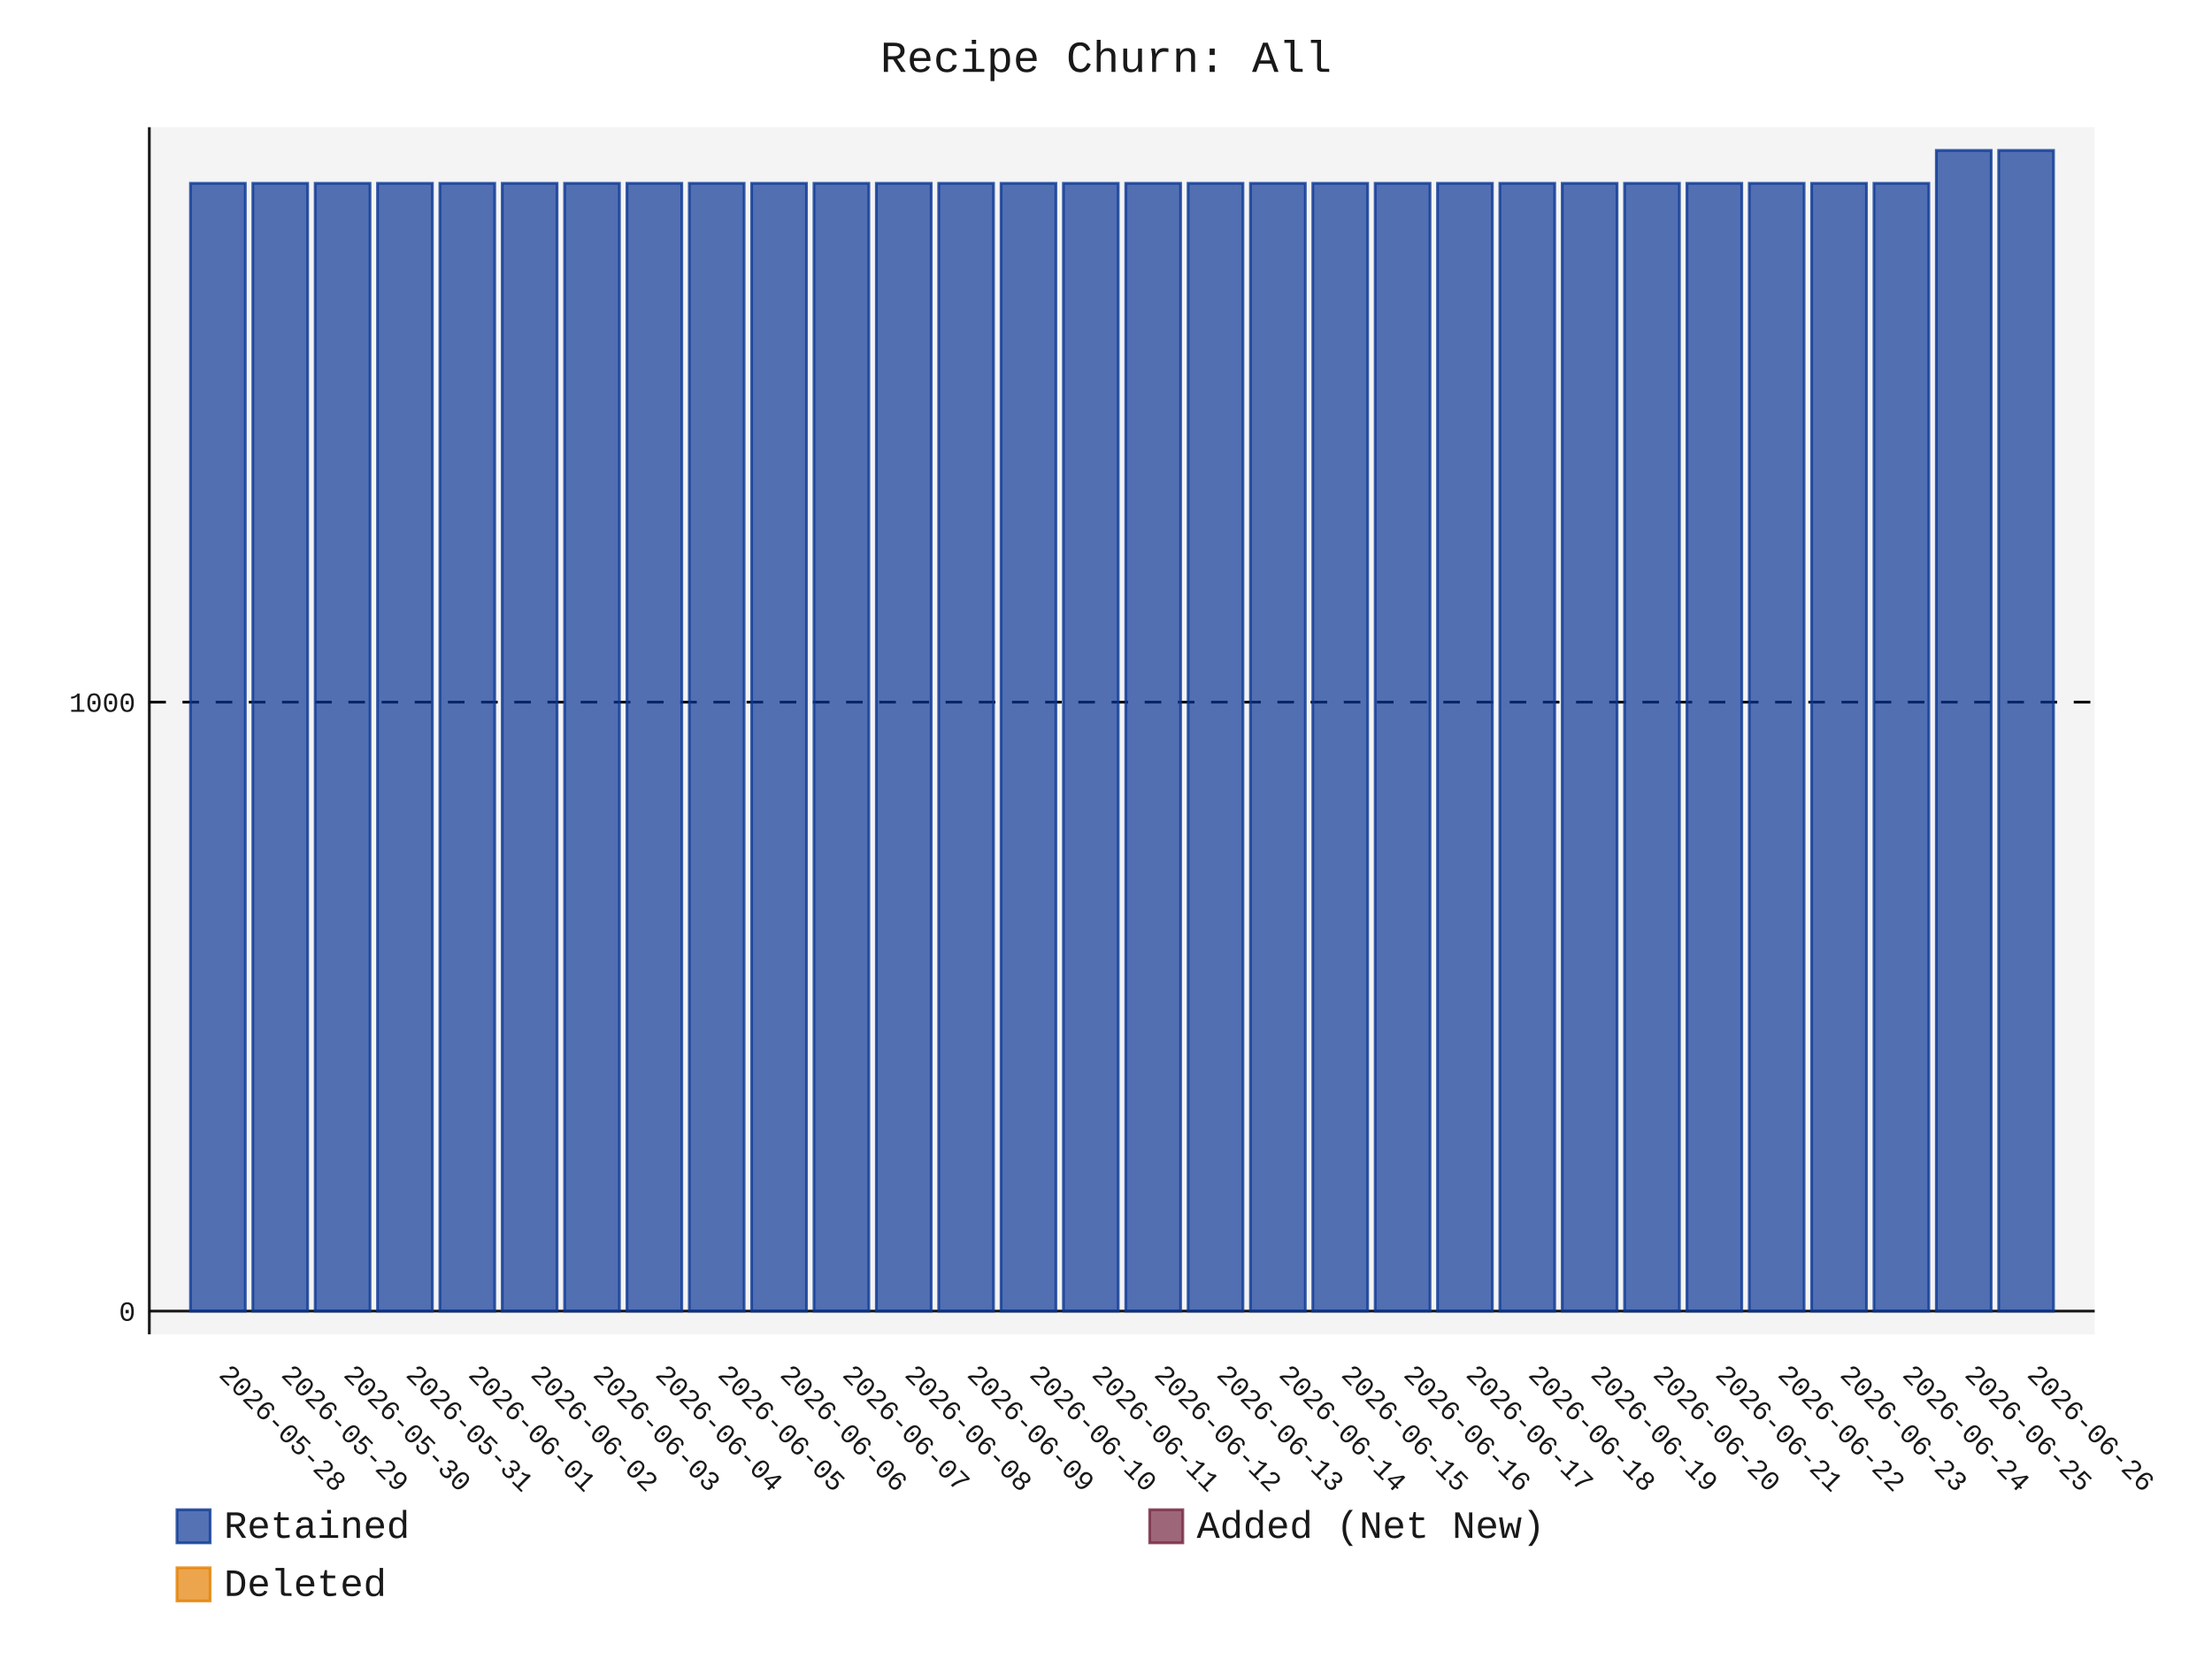
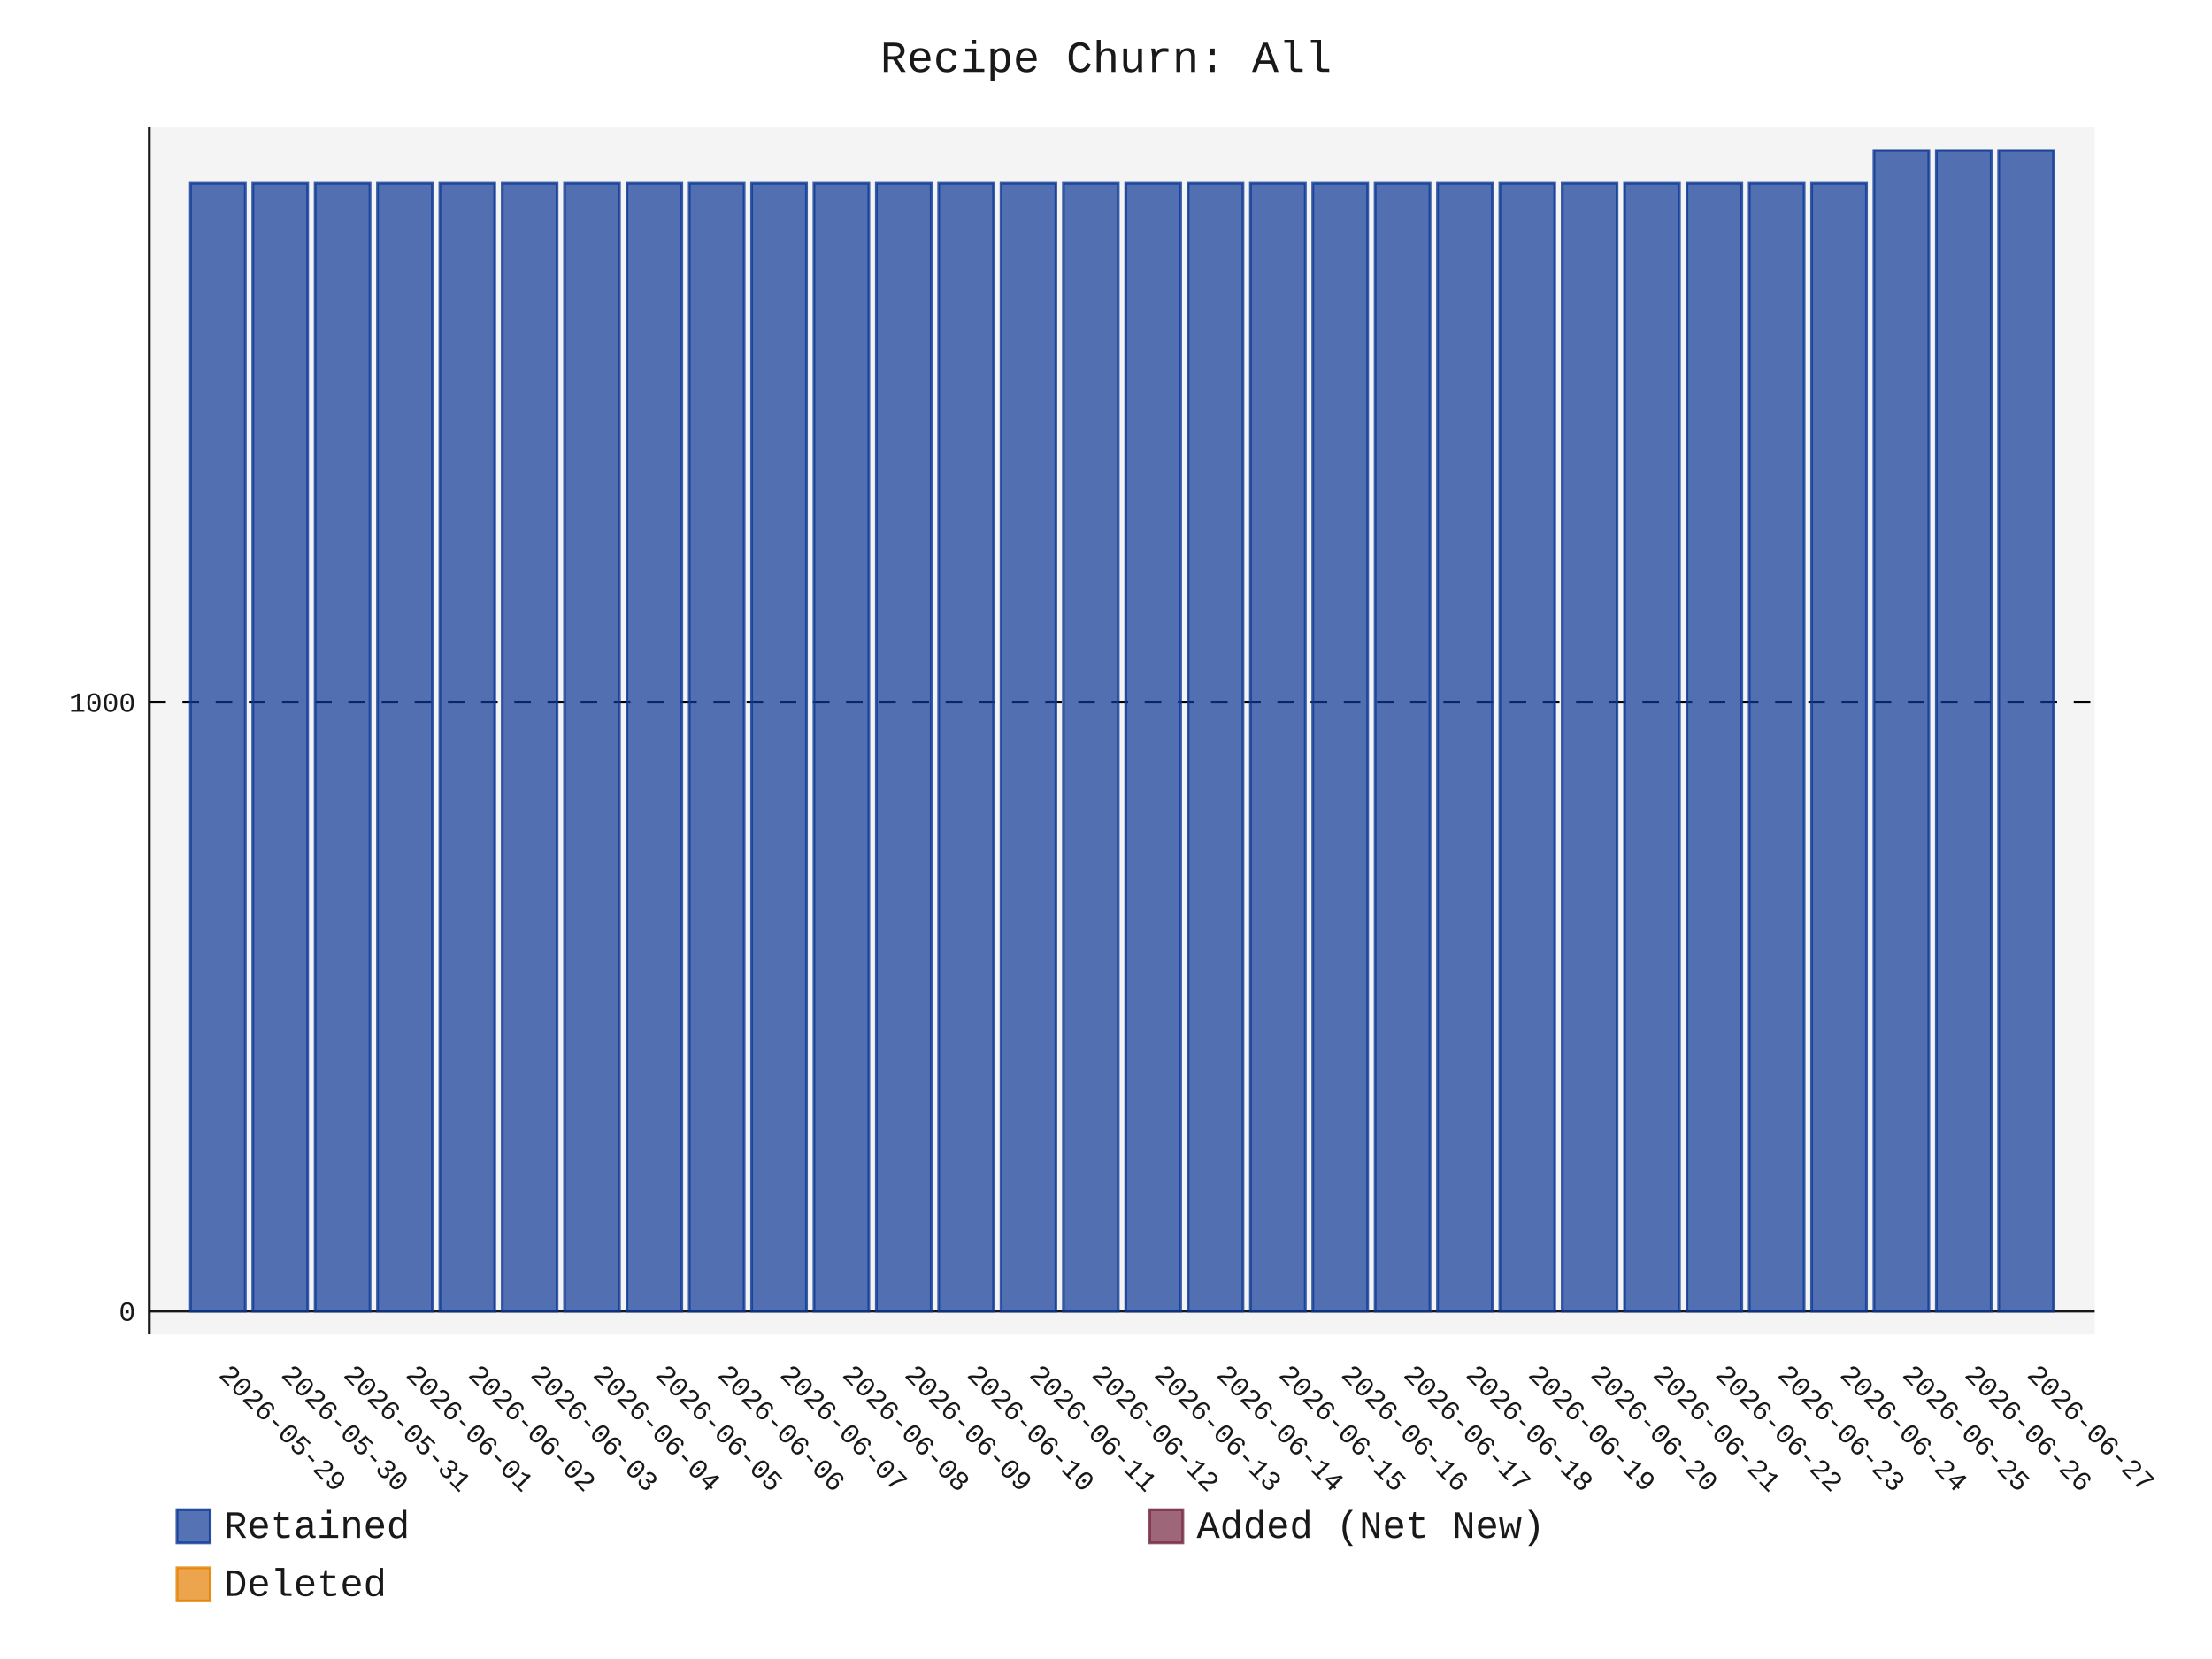
- <svg xmlns="http://www.w3.org/2000/svg" id="chart-f97b544c-5c24-49c3-82f2-811fe50d2ed3" class="pygal-chart" viewBox="0 0 800 600">
+ <svg xmlns="http://www.w3.org/2000/svg" id="chart-406d8b8a-ea91-41f5-99ae-841c69f58f03" class="pygal-chart" viewBox="0 0 800 600">
  <defs>
-     <style type="text/css">#chart-f97b544c-5c24-49c3-82f2-811fe50d2ed3{-webkit-user-select:none;-webkit-font-smoothing:antialiased;font-family:Consolas,"Liberation Mono",Menlo,Courier,monospace}#chart-f97b544c-5c24-49c3-82f2-811fe50d2ed3 .title{font-family:Consolas,"Liberation Mono",Menlo,Courier,monospace;font-size:16px}#chart-f97b544c-5c24-49c3-82f2-811fe50d2ed3 .legends .legend text{font-family:Consolas,"Liberation Mono",Menlo,Courier,monospace;font-size:14px}#chart-f97b544c-5c24-49c3-82f2-811fe50d2ed3 .axis text{font-family:Consolas,"Liberation Mono",Menlo,Courier,monospace;font-size:10px}#chart-f97b544c-5c24-49c3-82f2-811fe50d2ed3 .axis text.major{font-family:Consolas,"Liberation Mono",Menlo,Courier,monospace;font-size:10px}#chart-f97b544c-5c24-49c3-82f2-811fe50d2ed3 .text-overlay text.value{font-family:Consolas,"Liberation Mono",Menlo,Courier,monospace;font-size:16px}#chart-f97b544c-5c24-49c3-82f2-811fe50d2ed3 .text-overlay text.label{font-family:Consolas,"Liberation Mono",Menlo,Courier,monospace;font-size:10px}#chart-f97b544c-5c24-49c3-82f2-811fe50d2ed3 .tooltip{font-family:Consolas,"Liberation Mono",Menlo,Courier,monospace;font-size:14px}#chart-f97b544c-5c24-49c3-82f2-811fe50d2ed3 text.no_data{font-family:Consolas,"Liberation Mono",Menlo,Courier,monospace;font-size:64px}
- #chart-f97b544c-5c24-49c3-82f2-811fe50d2ed3{background-color:transparent}#chart-f97b544c-5c24-49c3-82f2-811fe50d2ed3 path,#chart-f97b544c-5c24-49c3-82f2-811fe50d2ed3 line,#chart-f97b544c-5c24-49c3-82f2-811fe50d2ed3 rect,#chart-f97b544c-5c24-49c3-82f2-811fe50d2ed3 circle{-webkit-transition:150ms;-moz-transition:150ms;transition:150ms}#chart-f97b544c-5c24-49c3-82f2-811fe50d2ed3 .graph &gt; .background{fill:transparent}#chart-f97b544c-5c24-49c3-82f2-811fe50d2ed3 .plot &gt; .background{fill:rgba(240,240,240,0.7)}#chart-f97b544c-5c24-49c3-82f2-811fe50d2ed3 .graph{fill:rgba(0,0,0,0.9)}#chart-f97b544c-5c24-49c3-82f2-811fe50d2ed3 text.no_data{fill:rgba(0,0,0,0.9)}#chart-f97b544c-5c24-49c3-82f2-811fe50d2ed3 .title{fill:rgba(0,0,0,0.9)}#chart-f97b544c-5c24-49c3-82f2-811fe50d2ed3 .legends .legend text{fill:rgba(0,0,0,0.9)}#chart-f97b544c-5c24-49c3-82f2-811fe50d2ed3 .legends .legend:hover text{fill:rgba(0,0,0,0.9)}#chart-f97b544c-5c24-49c3-82f2-811fe50d2ed3 .axis .line{stroke:rgba(0,0,0,0.9)}#chart-f97b544c-5c24-49c3-82f2-811fe50d2ed3 .axis .guide.line{stroke:rgba(0,0,0,0.5)}#chart-f97b544c-5c24-49c3-82f2-811fe50d2ed3 .axis .major.line{stroke:rgba(0,0,0,0.9)}#chart-f97b544c-5c24-49c3-82f2-811fe50d2ed3 .axis text.major{fill:rgba(0,0,0,0.9)}#chart-f97b544c-5c24-49c3-82f2-811fe50d2ed3 .axis.y .guides:hover .guide.line,#chart-f97b544c-5c24-49c3-82f2-811fe50d2ed3 .line-graph .axis.x .guides:hover .guide.line,#chart-f97b544c-5c24-49c3-82f2-811fe50d2ed3 .stackedline-graph .axis.x .guides:hover .guide.line,#chart-f97b544c-5c24-49c3-82f2-811fe50d2ed3 .xy-graph .axis.x .guides:hover .guide.line{stroke:rgba(0,0,0,0.9)}#chart-f97b544c-5c24-49c3-82f2-811fe50d2ed3 .axis .guides:hover text{fill:rgba(0,0,0,0.9)}#chart-f97b544c-5c24-49c3-82f2-811fe50d2ed3 .reactive{fill-opacity:.7;stroke-opacity:.8;stroke-width:1}#chart-f97b544c-5c24-49c3-82f2-811fe50d2ed3 .ci{stroke:rgba(0,0,0,0.9)}#chart-f97b544c-5c24-49c3-82f2-811fe50d2ed3 .reactive.active,#chart-f97b544c-5c24-49c3-82f2-811fe50d2ed3 .active .reactive{fill-opacity:.8;stroke-opacity:.9;stroke-width:4}#chart-f97b544c-5c24-49c3-82f2-811fe50d2ed3 .ci .reactive.active{stroke-width:1.5}#chart-f97b544c-5c24-49c3-82f2-811fe50d2ed3 .series text{fill:rgba(0,0,0,0.9)}#chart-f97b544c-5c24-49c3-82f2-811fe50d2ed3 .tooltip rect{fill:rgba(240,240,240,0.7);stroke:rgba(0,0,0,0.9);-webkit-transition:opacity 150ms;-moz-transition:opacity 150ms;transition:opacity 150ms}#chart-f97b544c-5c24-49c3-82f2-811fe50d2ed3 .tooltip .label{fill:rgba(0,0,0,0.9)}#chart-f97b544c-5c24-49c3-82f2-811fe50d2ed3 .tooltip .label{fill:rgba(0,0,0,0.9)}#chart-f97b544c-5c24-49c3-82f2-811fe50d2ed3 .tooltip .legend{font-size:.8em;fill:rgba(0,0,0,0.5)}#chart-f97b544c-5c24-49c3-82f2-811fe50d2ed3 .tooltip .x_label{font-size:.6em;fill:rgba(0,0,0,0.9)}#chart-f97b544c-5c24-49c3-82f2-811fe50d2ed3 .tooltip .xlink{font-size:.5em;text-decoration:underline}#chart-f97b544c-5c24-49c3-82f2-811fe50d2ed3 .tooltip .value{font-size:1.5em}#chart-f97b544c-5c24-49c3-82f2-811fe50d2ed3 .bound{font-size:.5em}#chart-f97b544c-5c24-49c3-82f2-811fe50d2ed3 .max-value{font-size:.75em;fill:rgba(0,0,0,0.5)}#chart-f97b544c-5c24-49c3-82f2-811fe50d2ed3 .map-element{fill:rgba(240,240,240,0.7);stroke:rgba(0,0,0,0.5) !important}#chart-f97b544c-5c24-49c3-82f2-811fe50d2ed3 .map-element .reactive{fill-opacity:inherit;stroke-opacity:inherit}#chart-f97b544c-5c24-49c3-82f2-811fe50d2ed3 .color-0,#chart-f97b544c-5c24-49c3-82f2-811fe50d2ed3 .color-0 a:visited{stroke:rgb(12,55,149);fill:rgb(12,55,149)}#chart-f97b544c-5c24-49c3-82f2-811fe50d2ed3 .color-1,#chart-f97b544c-5c24-49c3-82f2-811fe50d2ed3 .color-1 a:visited{stroke:rgb(117,38,65);fill:rgb(117,38,65)}#chart-f97b544c-5c24-49c3-82f2-811fe50d2ed3 .color-2,#chart-f97b544c-5c24-49c3-82f2-811fe50d2ed3 .color-2 a:visited{stroke:rgb(228,127,0);fill:rgb(228,127,0)}#chart-f97b544c-5c24-49c3-82f2-811fe50d2ed3 .text-overlay .color-0 text{fill:black}#chart-f97b544c-5c24-49c3-82f2-811fe50d2ed3 .text-overlay .color-1 text{fill:black}#chart-f97b544c-5c24-49c3-82f2-811fe50d2ed3 .text-overlay .color-2 text{fill:black}
- #chart-f97b544c-5c24-49c3-82f2-811fe50d2ed3 text.no_data{text-anchor:middle}#chart-f97b544c-5c24-49c3-82f2-811fe50d2ed3 .guide.line{fill:none}#chart-f97b544c-5c24-49c3-82f2-811fe50d2ed3 .centered{text-anchor:middle}#chart-f97b544c-5c24-49c3-82f2-811fe50d2ed3 .title{text-anchor:middle}#chart-f97b544c-5c24-49c3-82f2-811fe50d2ed3 .legends .legend text{fill-opacity:1}#chart-f97b544c-5c24-49c3-82f2-811fe50d2ed3 .axis.x text{text-anchor:middle}#chart-f97b544c-5c24-49c3-82f2-811fe50d2ed3 .axis.x:not(.web) text[transform]{text-anchor:start}#chart-f97b544c-5c24-49c3-82f2-811fe50d2ed3 .axis.x:not(.web) text[transform].backwards{text-anchor:end}#chart-f97b544c-5c24-49c3-82f2-811fe50d2ed3 .axis.y text{text-anchor:end}#chart-f97b544c-5c24-49c3-82f2-811fe50d2ed3 .axis.y text[transform].backwards{text-anchor:start}#chart-f97b544c-5c24-49c3-82f2-811fe50d2ed3 .axis.y2 text{text-anchor:start}#chart-f97b544c-5c24-49c3-82f2-811fe50d2ed3 .axis.y2 text[transform].backwards{text-anchor:end}#chart-f97b544c-5c24-49c3-82f2-811fe50d2ed3 .axis .guide.line{stroke-dasharray:4,4;stroke:black}#chart-f97b544c-5c24-49c3-82f2-811fe50d2ed3 .axis .major.guide.line{stroke-dasharray:6,6;stroke:black}#chart-f97b544c-5c24-49c3-82f2-811fe50d2ed3 .horizontal .axis.y .guide.line,#chart-f97b544c-5c24-49c3-82f2-811fe50d2ed3 .horizontal .axis.y2 .guide.line,#chart-f97b544c-5c24-49c3-82f2-811fe50d2ed3 .vertical .axis.x .guide.line{opacity:0}#chart-f97b544c-5c24-49c3-82f2-811fe50d2ed3 .horizontal .axis.always_show .guide.line,#chart-f97b544c-5c24-49c3-82f2-811fe50d2ed3 .vertical .axis.always_show .guide.line{opacity:1 !important}#chart-f97b544c-5c24-49c3-82f2-811fe50d2ed3 .axis.y .guides:hover .guide.line,#chart-f97b544c-5c24-49c3-82f2-811fe50d2ed3 .axis.y2 .guides:hover .guide.line,#chart-f97b544c-5c24-49c3-82f2-811fe50d2ed3 .axis.x .guides:hover .guide.line{opacity:1}#chart-f97b544c-5c24-49c3-82f2-811fe50d2ed3 .axis .guides:hover text{opacity:1}#chart-f97b544c-5c24-49c3-82f2-811fe50d2ed3 .nofill{fill:none}#chart-f97b544c-5c24-49c3-82f2-811fe50d2ed3 .subtle-fill{fill-opacity:.2}#chart-f97b544c-5c24-49c3-82f2-811fe50d2ed3 .dot{stroke-width:1px;fill-opacity:1;stroke-opacity:1}#chart-f97b544c-5c24-49c3-82f2-811fe50d2ed3 .dot.active{stroke-width:5px}#chart-f97b544c-5c24-49c3-82f2-811fe50d2ed3 .dot.negative{fill:transparent}#chart-f97b544c-5c24-49c3-82f2-811fe50d2ed3 text,#chart-f97b544c-5c24-49c3-82f2-811fe50d2ed3 tspan{stroke:none !important}#chart-f97b544c-5c24-49c3-82f2-811fe50d2ed3 .series text.active{opacity:1}#chart-f97b544c-5c24-49c3-82f2-811fe50d2ed3 .tooltip rect{fill-opacity:.95;stroke-width:.5}#chart-f97b544c-5c24-49c3-82f2-811fe50d2ed3 .tooltip text{fill-opacity:1}#chart-f97b544c-5c24-49c3-82f2-811fe50d2ed3 .showable{visibility:hidden}#chart-f97b544c-5c24-49c3-82f2-811fe50d2ed3 .showable.shown{visibility:visible}#chart-f97b544c-5c24-49c3-82f2-811fe50d2ed3 .gauge-background{fill:rgba(229,229,229,1);stroke:none}#chart-f97b544c-5c24-49c3-82f2-811fe50d2ed3 .bg-lines{stroke:transparent;stroke-width:2px}</style>
+     <style type="text/css">#chart-406d8b8a-ea91-41f5-99ae-841c69f58f03{-webkit-user-select:none;-webkit-font-smoothing:antialiased;font-family:Consolas,"Liberation Mono",Menlo,Courier,monospace}#chart-406d8b8a-ea91-41f5-99ae-841c69f58f03 .title{font-family:Consolas,"Liberation Mono",Menlo,Courier,monospace;font-size:16px}#chart-406d8b8a-ea91-41f5-99ae-841c69f58f03 .legends .legend text{font-family:Consolas,"Liberation Mono",Menlo,Courier,monospace;font-size:14px}#chart-406d8b8a-ea91-41f5-99ae-841c69f58f03 .axis text{font-family:Consolas,"Liberation Mono",Menlo,Courier,monospace;font-size:10px}#chart-406d8b8a-ea91-41f5-99ae-841c69f58f03 .axis text.major{font-family:Consolas,"Liberation Mono",Menlo,Courier,monospace;font-size:10px}#chart-406d8b8a-ea91-41f5-99ae-841c69f58f03 .text-overlay text.value{font-family:Consolas,"Liberation Mono",Menlo,Courier,monospace;font-size:16px}#chart-406d8b8a-ea91-41f5-99ae-841c69f58f03 .text-overlay text.label{font-family:Consolas,"Liberation Mono",Menlo,Courier,monospace;font-size:10px}#chart-406d8b8a-ea91-41f5-99ae-841c69f58f03 .tooltip{font-family:Consolas,"Liberation Mono",Menlo,Courier,monospace;font-size:14px}#chart-406d8b8a-ea91-41f5-99ae-841c69f58f03 text.no_data{font-family:Consolas,"Liberation Mono",Menlo,Courier,monospace;font-size:64px}
+ #chart-406d8b8a-ea91-41f5-99ae-841c69f58f03{background-color:transparent}#chart-406d8b8a-ea91-41f5-99ae-841c69f58f03 path,#chart-406d8b8a-ea91-41f5-99ae-841c69f58f03 line,#chart-406d8b8a-ea91-41f5-99ae-841c69f58f03 rect,#chart-406d8b8a-ea91-41f5-99ae-841c69f58f03 circle{-webkit-transition:150ms;-moz-transition:150ms;transition:150ms}#chart-406d8b8a-ea91-41f5-99ae-841c69f58f03 .graph &gt; .background{fill:transparent}#chart-406d8b8a-ea91-41f5-99ae-841c69f58f03 .plot &gt; .background{fill:rgba(240,240,240,0.7)}#chart-406d8b8a-ea91-41f5-99ae-841c69f58f03 .graph{fill:rgba(0,0,0,0.9)}#chart-406d8b8a-ea91-41f5-99ae-841c69f58f03 text.no_data{fill:rgba(0,0,0,0.9)}#chart-406d8b8a-ea91-41f5-99ae-841c69f58f03 .title{fill:rgba(0,0,0,0.9)}#chart-406d8b8a-ea91-41f5-99ae-841c69f58f03 .legends .legend text{fill:rgba(0,0,0,0.9)}#chart-406d8b8a-ea91-41f5-99ae-841c69f58f03 .legends .legend:hover text{fill:rgba(0,0,0,0.9)}#chart-406d8b8a-ea91-41f5-99ae-841c69f58f03 .axis .line{stroke:rgba(0,0,0,0.9)}#chart-406d8b8a-ea91-41f5-99ae-841c69f58f03 .axis .guide.line{stroke:rgba(0,0,0,0.5)}#chart-406d8b8a-ea91-41f5-99ae-841c69f58f03 .axis .major.line{stroke:rgba(0,0,0,0.9)}#chart-406d8b8a-ea91-41f5-99ae-841c69f58f03 .axis text.major{fill:rgba(0,0,0,0.9)}#chart-406d8b8a-ea91-41f5-99ae-841c69f58f03 .axis.y .guides:hover .guide.line,#chart-406d8b8a-ea91-41f5-99ae-841c69f58f03 .line-graph .axis.x .guides:hover .guide.line,#chart-406d8b8a-ea91-41f5-99ae-841c69f58f03 .stackedline-graph .axis.x .guides:hover .guide.line,#chart-406d8b8a-ea91-41f5-99ae-841c69f58f03 .xy-graph .axis.x .guides:hover .guide.line{stroke:rgba(0,0,0,0.9)}#chart-406d8b8a-ea91-41f5-99ae-841c69f58f03 .axis .guides:hover text{fill:rgba(0,0,0,0.9)}#chart-406d8b8a-ea91-41f5-99ae-841c69f58f03 .reactive{fill-opacity:.7;stroke-opacity:.8;stroke-width:1}#chart-406d8b8a-ea91-41f5-99ae-841c69f58f03 .ci{stroke:rgba(0,0,0,0.9)}#chart-406d8b8a-ea91-41f5-99ae-841c69f58f03 .reactive.active,#chart-406d8b8a-ea91-41f5-99ae-841c69f58f03 .active .reactive{fill-opacity:.8;stroke-opacity:.9;stroke-width:4}#chart-406d8b8a-ea91-41f5-99ae-841c69f58f03 .ci .reactive.active{stroke-width:1.5}#chart-406d8b8a-ea91-41f5-99ae-841c69f58f03 .series text{fill:rgba(0,0,0,0.9)}#chart-406d8b8a-ea91-41f5-99ae-841c69f58f03 .tooltip rect{fill:rgba(240,240,240,0.7);stroke:rgba(0,0,0,0.9);-webkit-transition:opacity 150ms;-moz-transition:opacity 150ms;transition:opacity 150ms}#chart-406d8b8a-ea91-41f5-99ae-841c69f58f03 .tooltip .label{fill:rgba(0,0,0,0.9)}#chart-406d8b8a-ea91-41f5-99ae-841c69f58f03 .tooltip .label{fill:rgba(0,0,0,0.9)}#chart-406d8b8a-ea91-41f5-99ae-841c69f58f03 .tooltip .legend{font-size:.8em;fill:rgba(0,0,0,0.5)}#chart-406d8b8a-ea91-41f5-99ae-841c69f58f03 .tooltip .x_label{font-size:.6em;fill:rgba(0,0,0,0.9)}#chart-406d8b8a-ea91-41f5-99ae-841c69f58f03 .tooltip .xlink{font-size:.5em;text-decoration:underline}#chart-406d8b8a-ea91-41f5-99ae-841c69f58f03 .tooltip .value{font-size:1.5em}#chart-406d8b8a-ea91-41f5-99ae-841c69f58f03 .bound{font-size:.5em}#chart-406d8b8a-ea91-41f5-99ae-841c69f58f03 .max-value{font-size:.75em;fill:rgba(0,0,0,0.5)}#chart-406d8b8a-ea91-41f5-99ae-841c69f58f03 .map-element{fill:rgba(240,240,240,0.7);stroke:rgba(0,0,0,0.5) !important}#chart-406d8b8a-ea91-41f5-99ae-841c69f58f03 .map-element .reactive{fill-opacity:inherit;stroke-opacity:inherit}#chart-406d8b8a-ea91-41f5-99ae-841c69f58f03 .color-0,#chart-406d8b8a-ea91-41f5-99ae-841c69f58f03 .color-0 a:visited{stroke:rgb(12,55,149);fill:rgb(12,55,149)}#chart-406d8b8a-ea91-41f5-99ae-841c69f58f03 .color-1,#chart-406d8b8a-ea91-41f5-99ae-841c69f58f03 .color-1 a:visited{stroke:rgb(117,38,65);fill:rgb(117,38,65)}#chart-406d8b8a-ea91-41f5-99ae-841c69f58f03 .color-2,#chart-406d8b8a-ea91-41f5-99ae-841c69f58f03 .color-2 a:visited{stroke:rgb(228,127,0);fill:rgb(228,127,0)}#chart-406d8b8a-ea91-41f5-99ae-841c69f58f03 .text-overlay .color-0 text{fill:black}#chart-406d8b8a-ea91-41f5-99ae-841c69f58f03 .text-overlay .color-1 text{fill:black}#chart-406d8b8a-ea91-41f5-99ae-841c69f58f03 .text-overlay .color-2 text{fill:black}
+ #chart-406d8b8a-ea91-41f5-99ae-841c69f58f03 text.no_data{text-anchor:middle}#chart-406d8b8a-ea91-41f5-99ae-841c69f58f03 .guide.line{fill:none}#chart-406d8b8a-ea91-41f5-99ae-841c69f58f03 .centered{text-anchor:middle}#chart-406d8b8a-ea91-41f5-99ae-841c69f58f03 .title{text-anchor:middle}#chart-406d8b8a-ea91-41f5-99ae-841c69f58f03 .legends .legend text{fill-opacity:1}#chart-406d8b8a-ea91-41f5-99ae-841c69f58f03 .axis.x text{text-anchor:middle}#chart-406d8b8a-ea91-41f5-99ae-841c69f58f03 .axis.x:not(.web) text[transform]{text-anchor:start}#chart-406d8b8a-ea91-41f5-99ae-841c69f58f03 .axis.x:not(.web) text[transform].backwards{text-anchor:end}#chart-406d8b8a-ea91-41f5-99ae-841c69f58f03 .axis.y text{text-anchor:end}#chart-406d8b8a-ea91-41f5-99ae-841c69f58f03 .axis.y text[transform].backwards{text-anchor:start}#chart-406d8b8a-ea91-41f5-99ae-841c69f58f03 .axis.y2 text{text-anchor:start}#chart-406d8b8a-ea91-41f5-99ae-841c69f58f03 .axis.y2 text[transform].backwards{text-anchor:end}#chart-406d8b8a-ea91-41f5-99ae-841c69f58f03 .axis .guide.line{stroke-dasharray:4,4;stroke:black}#chart-406d8b8a-ea91-41f5-99ae-841c69f58f03 .axis .major.guide.line{stroke-dasharray:6,6;stroke:black}#chart-406d8b8a-ea91-41f5-99ae-841c69f58f03 .horizontal .axis.y .guide.line,#chart-406d8b8a-ea91-41f5-99ae-841c69f58f03 .horizontal .axis.y2 .guide.line,#chart-406d8b8a-ea91-41f5-99ae-841c69f58f03 .vertical .axis.x .guide.line{opacity:0}#chart-406d8b8a-ea91-41f5-99ae-841c69f58f03 .horizontal .axis.always_show .guide.line,#chart-406d8b8a-ea91-41f5-99ae-841c69f58f03 .vertical .axis.always_show .guide.line{opacity:1 !important}#chart-406d8b8a-ea91-41f5-99ae-841c69f58f03 .axis.y .guides:hover .guide.line,#chart-406d8b8a-ea91-41f5-99ae-841c69f58f03 .axis.y2 .guides:hover .guide.line,#chart-406d8b8a-ea91-41f5-99ae-841c69f58f03 .axis.x .guides:hover .guide.line{opacity:1}#chart-406d8b8a-ea91-41f5-99ae-841c69f58f03 .axis .guides:hover text{opacity:1}#chart-406d8b8a-ea91-41f5-99ae-841c69f58f03 .nofill{fill:none}#chart-406d8b8a-ea91-41f5-99ae-841c69f58f03 .subtle-fill{fill-opacity:.2}#chart-406d8b8a-ea91-41f5-99ae-841c69f58f03 .dot{stroke-width:1px;fill-opacity:1;stroke-opacity:1}#chart-406d8b8a-ea91-41f5-99ae-841c69f58f03 .dot.active{stroke-width:5px}#chart-406d8b8a-ea91-41f5-99ae-841c69f58f03 .dot.negative{fill:transparent}#chart-406d8b8a-ea91-41f5-99ae-841c69f58f03 text,#chart-406d8b8a-ea91-41f5-99ae-841c69f58f03 tspan{stroke:none !important}#chart-406d8b8a-ea91-41f5-99ae-841c69f58f03 .series text.active{opacity:1}#chart-406d8b8a-ea91-41f5-99ae-841c69f58f03 .tooltip rect{fill-opacity:.95;stroke-width:.5}#chart-406d8b8a-ea91-41f5-99ae-841c69f58f03 .tooltip text{fill-opacity:1}#chart-406d8b8a-ea91-41f5-99ae-841c69f58f03 .showable{visibility:hidden}#chart-406d8b8a-ea91-41f5-99ae-841c69f58f03 .showable.shown{visibility:visible}#chart-406d8b8a-ea91-41f5-99ae-841c69f58f03 .gauge-background{fill:rgba(229,229,229,1);stroke:none}#chart-406d8b8a-ea91-41f5-99ae-841c69f58f03 .bg-lines{stroke:transparent;stroke-width:2px}</style>
  </defs>
  <g class="graph stackedbar-graph vertical">
    <rect x="0" y="0" width="800" height="600" class="background" />
    <g transform="translate(54, 46)" class="plot">
      <rect x="0" y="0" width="703.574" height="436.574" class="background" />
      <g class="axis y always_show">
        <g class="guides">
          <path d="M0 428.178 h703.574" class="axis major line" />
          <text x="-5" y="431.678" class="major">0</text>
        </g>
        <g class="guides">
          <path d="M0 207.935 h703.574" class="major guide line" />
          <text x="-5" y="211.435" class="major">1000</text>
        </g>
      </g>
      <g class="axis x">
        <path d="M0 0 v436.574" class="line" />
        <g class="guides">
          <path d="M24.805 0 v436.574" class="guide line" />
-           <text x="24.805" y="451.574" class="" transform="rotate(45 24.80548 451.5736)">2026-05-28</text>
+           <text x="24.805" y="451.574" class="" transform="rotate(45 24.80548 451.5736)">2026-05-29</text>
        </g>
        <g class="guides">
          <path d="M47.356 0 v436.574" class="guide line" />
-           <text x="47.356" y="451.574" class="" transform="rotate(45 47.35592 451.5736)">2026-05-29</text>
+           <text x="47.356" y="451.574" class="" transform="rotate(45 47.35592 451.5736)">2026-05-30</text>
        </g>
        <g class="guides">
          <path d="M69.906 0 v436.574" class="guide line" />
-           <text x="69.906" y="451.574" class="" transform="rotate(45 69.90635 451.5736)">2026-05-30</text>
+           <text x="69.906" y="451.574" class="" transform="rotate(45 69.90635 451.5736)">2026-05-31</text>
        </g>
        <g class="guides">
          <path d="M92.457 0 v436.574" class="guide line" />
-           <text x="92.457" y="451.574" class="" transform="rotate(45 92.45679 451.5736)">2026-05-31</text>
+           <text x="92.457" y="451.574" class="" transform="rotate(45 92.45679 451.5736)">2026-06-01</text>
        </g>
        <g class="guides">
          <path d="M115.007 0 v436.574" class="guide line" />
-           <text x="115.007" y="451.574" class="" transform="rotate(45 115.0072 451.5736)">2026-06-01</text>
+           <text x="115.007" y="451.574" class="" transform="rotate(45 115.0072 451.5736)">2026-06-02</text>
        </g>
        <g class="guides">
          <path d="M137.558 0 v436.574" class="guide line" />
-           <text x="137.558" y="451.574" class="" transform="rotate(45 137.5577 451.5736)">2026-06-02</text>
+           <text x="137.558" y="451.574" class="" transform="rotate(45 137.5577 451.5736)">2026-06-03</text>
        </g>
        <g class="guides">
          <path d="M160.108 0 v436.574" class="guide line" />
-           <text x="160.108" y="451.574" class="" transform="rotate(45 160.1081 451.5736)">2026-06-03</text>
+           <text x="160.108" y="451.574" class="" transform="rotate(45 160.1081 451.5736)">2026-06-04</text>
        </g>
        <g class="guides">
          <path d="M182.659 0 v436.574" class="guide line" />
-           <text x="182.659" y="451.574" class="" transform="rotate(45 182.6585 451.5736)">2026-06-04</text>
+           <text x="182.659" y="451.574" class="" transform="rotate(45 182.6585 451.5736)">2026-06-05</text>
        </g>
        <g class="guides">
          <path d="M205.209 0 v436.574" class="guide line" />
-           <text x="205.209" y="451.574" class="" transform="rotate(45 205.209 451.5736)">2026-06-05</text>
+           <text x="205.209" y="451.574" class="" transform="rotate(45 205.209 451.5736)">2026-06-06</text>
        </g>
        <g class="guides">
          <path d="M227.759 0 v436.574" class="guide line" />
-           <text x="227.759" y="451.574" class="" transform="rotate(45 227.7594 451.5736)">2026-06-06</text>
+           <text x="227.759" y="451.574" class="" transform="rotate(45 227.7594 451.5736)">2026-06-07</text>
        </g>
        <g class="guides">
          <path d="M250.31 0 v436.574" class="guide line" />
-           <text x="250.31" y="451.574" class="" transform="rotate(45 250.3098 451.5736)">2026-06-07</text>
+           <text x="250.31" y="451.574" class="" transform="rotate(45 250.3098 451.5736)">2026-06-08</text>
        </g>
        <g class="guides">
          <path d="M272.86 0 v436.574" class="guide line" />
-           <text x="272.86" y="451.574" class="" transform="rotate(45 272.8603 451.5736)">2026-06-08</text>
+           <text x="272.86" y="451.574" class="" transform="rotate(45 272.8603 451.5736)">2026-06-09</text>
        </g>
        <g class="guides">
          <path d="M295.411 0 v436.574" class="guide line" />
-           <text x="295.411" y="451.574" class="" transform="rotate(45 295.4107 451.5736)">2026-06-09</text>
+           <text x="295.411" y="451.574" class="" transform="rotate(45 295.4107 451.5736)">2026-06-10</text>
        </g>
        <g class="guides">
          <path d="M317.961 0 v436.574" class="guide line" />
-           <text x="317.961" y="451.574" class="" transform="rotate(45 317.9611 451.5736)">2026-06-10</text>
+           <text x="317.961" y="451.574" class="" transform="rotate(45 317.9611 451.5736)">2026-06-11</text>
        </g>
        <g class="guides">
          <path d="M340.512 0 v436.574" class="guide line" />
-           <text x="340.512" y="451.574" class="" transform="rotate(45 340.5116 451.5736)">2026-06-11</text>
+           <text x="340.512" y="451.574" class="" transform="rotate(45 340.5116 451.5736)">2026-06-12</text>
        </g>
        <g class="guides">
          <path d="M363.062 0 v436.574" class="guide line" />
-           <text x="363.062" y="451.574" class="" transform="rotate(45 363.062 451.5736)">2026-06-12</text>
+           <text x="363.062" y="451.574" class="" transform="rotate(45 363.062 451.5736)">2026-06-13</text>
        </g>
        <g class="guides">
          <path d="M385.612 0 v436.574" class="guide line" />
-           <text x="385.612" y="451.574" class="" transform="rotate(45 385.6125 451.5736)">2026-06-13</text>
+           <text x="385.612" y="451.574" class="" transform="rotate(45 385.6125 451.5736)">2026-06-14</text>
        </g>
        <g class="guides">
          <path d="M408.163 0 v436.574" class="guide line" />
-           <text x="408.163" y="451.574" class="" transform="rotate(45 408.1629 451.5736)">2026-06-14</text>
+           <text x="408.163" y="451.574" class="" transform="rotate(45 408.1629 451.5736)">2026-06-15</text>
        </g>
        <g class="guides">
          <path d="M430.713 0 v436.574" class="guide line" />
-           <text x="430.713" y="451.574" class="" transform="rotate(45 430.7133 451.5736)">2026-06-15</text>
+           <text x="430.713" y="451.574" class="" transform="rotate(45 430.7133 451.5736)">2026-06-16</text>
        </g>
        <g class="guides">
          <path d="M453.264 0 v436.574" class="guide line" />
-           <text x="453.264" y="451.574" class="" transform="rotate(45 453.2638 451.5736)">2026-06-16</text>
+           <text x="453.264" y="451.574" class="" transform="rotate(45 453.2638 451.5736)">2026-06-17</text>
        </g>
        <g class="guides">
          <path d="M475.814 0 v436.574" class="guide line" />
-           <text x="475.814" y="451.574" class="" transform="rotate(45 475.8142 451.5736)">2026-06-17</text>
+           <text x="475.814" y="451.574" class="" transform="rotate(45 475.8142 451.5736)">2026-06-18</text>
        </g>
        <g class="guides">
          <path d="M498.365 0 v436.574" class="guide line" />
-           <text x="498.365" y="451.574" class="" transform="rotate(45 498.3646 451.5736)">2026-06-18</text>
+           <text x="498.365" y="451.574" class="" transform="rotate(45 498.3646 451.5736)">2026-06-19</text>
        </g>
        <g class="guides">
          <path d="M520.915 0 v436.574" class="guide line" />
-           <text x="520.915" y="451.574" class="" transform="rotate(45 520.9151 451.5736)">2026-06-19</text>
+           <text x="520.915" y="451.574" class="" transform="rotate(45 520.9151 451.5736)">2026-06-20</text>
        </g>
        <g class="guides">
          <path d="M543.466 0 v436.574" class="guide line" />
-           <text x="543.465" y="451.574" class="" transform="rotate(45 543.4655 451.5736)">2026-06-20</text>
+           <text x="543.465" y="451.574" class="" transform="rotate(45 543.4655 451.5736)">2026-06-21</text>
        </g>
        <g class="guides">
          <path d="M566.016 0 v436.574" class="guide line" />
-           <text x="566.016" y="451.574" class="" transform="rotate(45 566.0159 451.5736)">2026-06-21</text>
+           <text x="566.016" y="451.574" class="" transform="rotate(45 566.0159 451.5736)">2026-06-22</text>
        </g>
        <g class="guides">
          <path d="M588.566 0 v436.574" class="guide line" />
-           <text x="588.566" y="451.574" class="" transform="rotate(45 588.5664 451.5736)">2026-06-22</text>
+           <text x="588.566" y="451.574" class="" transform="rotate(45 588.5664 451.5736)">2026-06-23</text>
        </g>
        <g class="guides">
          <path d="M611.117 0 v436.574" class="guide line" />
-           <text x="611.117" y="451.574" class="" transform="rotate(45 611.1168 451.5736)">2026-06-23</text>
+           <text x="611.117" y="451.574" class="" transform="rotate(45 611.1168 451.5736)">2026-06-24</text>
        </g>
        <g class="guides">
          <path d="M633.667 0 v436.574" class="guide line" />
-           <text x="633.667" y="451.574" class="" transform="rotate(45 633.6672 451.5736)">2026-06-24</text>
+           <text x="633.667" y="451.574" class="" transform="rotate(45 633.6672 451.5736)">2026-06-25</text>
        </g>
        <g class="guides">
          <path d="M656.218 0 v436.574" class="guide line" />
-           <text x="656.218" y="451.574" class="" transform="rotate(45 656.2177 451.5736)">2026-06-25</text>
+           <text x="656.218" y="451.574" class="" transform="rotate(45 656.2177 451.5736)">2026-06-26</text>
        </g>
        <g class="guides">
          <path d="M678.768 0 v436.574" class="guide line" />
-           <text x="678.768" y="451.574" class="" transform="rotate(45 678.7681 451.5736)">2026-06-26</text>
+           <text x="678.768" y="451.574" class="" transform="rotate(45 678.7681 451.5736)">2026-06-27</text>
        </g>
      </g>
      <g class="series serie-0 color-0">
        <g class="bars">
          <g class="bar">
            <rect x="14.883" y="20.289" rx="0" ry="0" width="19.844" height="407.889" class="rect reactive tooltip-trigger" />
          </g>
          <g class="bar">
            <rect x="37.434" y="20.289" rx="0" ry="0" width="19.844" height="407.889" class="rect reactive tooltip-trigger" />
          </g>
          <g class="bar">
            <rect x="59.984" y="20.289" rx="0" ry="0" width="19.844" height="407.889" class="rect reactive tooltip-trigger" />
          </g>
          <g class="bar">
            <rect x="82.535" y="20.289" rx="0" ry="0" width="19.844" height="407.889" class="rect reactive tooltip-trigger" />
          </g>
          <g class="bar">
            <rect x="105.085" y="20.289" rx="0" ry="0" width="19.844" height="407.889" class="rect reactive tooltip-trigger" />
          </g>
          <g class="bar">
            <rect x="127.635" y="20.289" rx="0" ry="0" width="19.844" height="407.889" class="rect reactive tooltip-trigger" />
          </g>
          <g class="bar">
            <rect x="150.186" y="20.289" rx="0" ry="0" width="19.844" height="407.889" class="rect reactive tooltip-trigger" />
          </g>
          <g class="bar">
            <rect x="172.736" y="20.289" rx="0" ry="0" width="19.844" height="407.889" class="rect reactive tooltip-trigger" />
          </g>
          <g class="bar">
            <rect x="195.287" y="20.289" rx="0" ry="0" width="19.844" height="407.889" class="rect reactive tooltip-trigger" />
          </g>
          <g class="bar">
            <rect x="217.837" y="20.289" rx="0" ry="0" width="19.844" height="407.889" class="rect reactive tooltip-trigger" />
          </g>
          <g class="bar">
            <rect x="240.388" y="20.289" rx="0" ry="0" width="19.844" height="407.889" class="rect reactive tooltip-trigger" />
          </g>
          <g class="bar">
            <rect x="262.938" y="20.289" rx="0" ry="0" width="19.844" height="407.889" class="rect reactive tooltip-trigger" />
          </g>
          <g class="bar">
            <rect x="285.489" y="20.289" rx="0" ry="0" width="19.844" height="407.889" class="rect reactive tooltip-trigger" />
          </g>
          <g class="bar">
            <rect x="308.039" y="20.289" rx="0" ry="0" width="19.844" height="407.889" class="rect reactive tooltip-trigger" />
          </g>
          <g class="bar">
            <rect x="330.589" y="20.289" rx="0" ry="0" width="19.844" height="407.889" class="rect reactive tooltip-trigger" />
          </g>
          <g class="bar">
            <rect x="353.14" y="20.289" rx="0" ry="0" width="19.844" height="407.889" class="rect reactive tooltip-trigger" />
          </g>
          <g class="bar">
            <rect x="375.69" y="20.289" rx="0" ry="0" width="19.844" height="407.889" class="rect reactive tooltip-trigger" />
          </g>
          <g class="bar">
            <rect x="398.241" y="20.289" rx="0" ry="0" width="19.844" height="407.889" class="rect reactive tooltip-trigger" />
          </g>
          <g class="bar">
            <rect x="420.791" y="20.289" rx="0" ry="0" width="19.844" height="407.889" class="rect reactive tooltip-trigger" />
          </g>
          <g class="bar">
            <rect x="443.342" y="20.289" rx="0" ry="0" width="19.844" height="407.889" class="rect reactive tooltip-trigger" />
          </g>
          <g class="bar">
            <rect x="465.892" y="20.289" rx="0" ry="0" width="19.844" height="407.889" class="rect reactive tooltip-trigger" />
          </g>
          <g class="bar">
            <rect x="488.442" y="20.289" rx="0" ry="0" width="19.844" height="407.889" class="rect reactive tooltip-trigger" />
          </g>
          <g class="bar">
            <rect x="510.993" y="20.289" rx="0" ry="0" width="19.844" height="407.889" class="rect reactive tooltip-trigger" />
          </g>
          <g class="bar">
            <rect x="533.543" y="20.289" rx="0" ry="0" width="19.844" height="407.889" class="rect reactive tooltip-trigger" />
          </g>
          <g class="bar">
            <rect x="556.094" y="20.289" rx="0" ry="0" width="19.844" height="407.889" class="rect reactive tooltip-trigger" />
          </g>
          <g class="bar">
            <rect x="578.644" y="20.289" rx="0" ry="0" width="19.844" height="407.889" class="rect reactive tooltip-trigger" />
          </g>
          <g class="bar">
            <rect x="601.195" y="20.289" rx="0" ry="0" width="19.844" height="407.889" class="rect reactive tooltip-trigger" />
          </g>
          <g class="bar">
-             <rect x="623.745" y="20.289" rx="0" ry="0" width="19.844" height="407.889" class="rect reactive tooltip-trigger" />
+             <rect x="623.745" y="8.396" rx="0" ry="0" width="19.844" height="419.782" class="rect reactive tooltip-trigger" />
          </g>
          <g class="bar">
            <rect x="646.295" y="8.396" rx="0" ry="0" width="19.844" height="419.782" class="rect reactive tooltip-trigger" />
          </g>
          <g class="bar">
            <rect x="668.846" y="8.396" rx="0" ry="0" width="19.844" height="419.782" class="rect reactive tooltip-trigger" />
          </g>
        </g>
      </g>
      <g class="series serie-1 color-1">
        <g class="bars">
          <g class="bar">
            <rect x="14.883" y="20.289" rx="0" ry="0" width="19.844" height="0.0" class="rect reactive tooltip-trigger" />
          </g>
          <g class="bar">
            <rect x="37.434" y="20.289" rx="0" ry="0" width="19.844" height="0.0" class="rect reactive tooltip-trigger" />
          </g>
          <g class="bar">
            <rect x="59.984" y="20.289" rx="0" ry="0" width="19.844" height="0.0" class="rect reactive tooltip-trigger" />
          </g>
          <g class="bar">
            <rect x="82.535" y="20.289" rx="0" ry="0" width="19.844" height="0.0" class="rect reactive tooltip-trigger" />
          </g>
          <g class="bar">
            <rect x="105.085" y="20.289" rx="0" ry="0" width="19.844" height="0.0" class="rect reactive tooltip-trigger" />
          </g>
          <g class="bar">
            <rect x="127.635" y="20.289" rx="0" ry="0" width="19.844" height="0.0" class="rect reactive tooltip-trigger" />
          </g>
          <g class="bar">
            <rect x="150.186" y="20.289" rx="0" ry="0" width="19.844" height="0.0" class="rect reactive tooltip-trigger" />
          </g>
          <g class="bar">
            <rect x="172.736" y="20.289" rx="0" ry="0" width="19.844" height="0.0" class="rect reactive tooltip-trigger" />
          </g>
          <g class="bar">
            <rect x="195.287" y="20.289" rx="0" ry="0" width="19.844" height="0.0" class="rect reactive tooltip-trigger" />
          </g>
          <g class="bar">
            <rect x="217.837" y="20.289" rx="0" ry="0" width="19.844" height="0.0" class="rect reactive tooltip-trigger" />
          </g>
          <g class="bar">
            <rect x="240.388" y="20.289" rx="0" ry="0" width="19.844" height="0.0" class="rect reactive tooltip-trigger" />
          </g>
          <g class="bar">
            <rect x="262.938" y="20.289" rx="0" ry="0" width="19.844" height="0.0" class="rect reactive tooltip-trigger" />
          </g>
          <g class="bar">
            <rect x="285.489" y="20.289" rx="0" ry="0" width="19.844" height="0.0" class="rect reactive tooltip-trigger" />
          </g>
          <g class="bar">
            <rect x="308.039" y="20.289" rx="0" ry="0" width="19.844" height="0.0" class="rect reactive tooltip-trigger" />
          </g>
          <g class="bar">
            <rect x="330.589" y="20.289" rx="0" ry="0" width="19.844" height="0.0" class="rect reactive tooltip-trigger" />
          </g>
          <g class="bar">
            <rect x="353.14" y="20.289" rx="0" ry="0" width="19.844" height="0.0" class="rect reactive tooltip-trigger" />
          </g>
          <g class="bar">
            <rect x="375.69" y="20.289" rx="0" ry="0" width="19.844" height="0.0" class="rect reactive tooltip-trigger" />
          </g>
          <g class="bar">
            <rect x="398.241" y="20.289" rx="0" ry="0" width="19.844" height="0.0" class="rect reactive tooltip-trigger" />
          </g>
          <g class="bar">
            <rect x="420.791" y="20.289" rx="0" ry="0" width="19.844" height="0.0" class="rect reactive tooltip-trigger" />
          </g>
          <g class="bar">
            <rect x="443.342" y="20.289" rx="0" ry="0" width="19.844" height="0.0" class="rect reactive tooltip-trigger" />
          </g>
          <g class="bar">
            <rect x="465.892" y="20.289" rx="0" ry="0" width="19.844" height="0.0" class="rect reactive tooltip-trigger" />
          </g>
          <g class="bar">
            <rect x="488.442" y="20.289" rx="0" ry="0" width="19.844" height="0.0" class="rect reactive tooltip-trigger" />
          </g>
          <g class="bar">
            <rect x="510.993" y="20.289" rx="0" ry="0" width="19.844" height="0.0" class="rect reactive tooltip-trigger" />
          </g>
          <g class="bar">
            <rect x="533.543" y="20.289" rx="0" ry="0" width="19.844" height="0.0" class="rect reactive tooltip-trigger" />
          </g>
          <g class="bar">
            <rect x="556.094" y="20.289" rx="0" ry="0" width="19.844" height="0.0" class="rect reactive tooltip-trigger" />
          </g>
          <g class="bar">
            <rect x="578.644" y="20.289" rx="0" ry="0" width="19.844" height="0.0" class="rect reactive tooltip-trigger" />
          </g>
          <g class="bar">
            <rect x="601.195" y="20.289" rx="0" ry="0" width="19.844" height="0.0" class="rect reactive tooltip-trigger" />
          </g>
          <g class="bar">
-             <rect x="623.745" y="20.289" rx="0" ry="0" width="19.844" height="0.0" class="rect reactive tooltip-trigger" />
+             <rect x="623.745" y="8.396" rx="0" ry="0" width="19.844" height="0.0" class="rect reactive tooltip-trigger" />
          </g>
          <g class="bar">
            <rect x="646.295" y="8.396" rx="0" ry="0" width="19.844" height="0.0" class="rect reactive tooltip-trigger" />
          </g>
          <g class="bar">
            <rect x="668.846" y="8.396" rx="0" ry="0" width="19.844" height="0.0" class="rect reactive tooltip-trigger" />
          </g>
        </g>
      </g>
      <g class="series serie-2 color-2">
        <g class="bars">
          <g class="bar">
            <rect x="14.883" y="20.289" rx="0" ry="0" width="19.844" height="0.0" class="rect reactive tooltip-trigger" />
          </g>
          <g class="bar">
            <rect x="37.434" y="20.289" rx="0" ry="0" width="19.844" height="0.0" class="rect reactive tooltip-trigger" />
          </g>
          <g class="bar">
            <rect x="59.984" y="20.289" rx="0" ry="0" width="19.844" height="0.0" class="rect reactive tooltip-trigger" />
          </g>
          <g class="bar">
            <rect x="82.535" y="20.289" rx="0" ry="0" width="19.844" height="0.0" class="rect reactive tooltip-trigger" />
          </g>
          <g class="bar">
            <rect x="105.085" y="20.289" rx="0" ry="0" width="19.844" height="0.0" class="rect reactive tooltip-trigger" />
          </g>
          <g class="bar">
            <rect x="127.635" y="20.289" rx="0" ry="0" width="19.844" height="0.0" class="rect reactive tooltip-trigger" />
          </g>
          <g class="bar">
            <rect x="150.186" y="20.289" rx="0" ry="0" width="19.844" height="0.0" class="rect reactive tooltip-trigger" />
          </g>
          <g class="bar">
            <rect x="172.736" y="20.289" rx="0" ry="0" width="19.844" height="0.0" class="rect reactive tooltip-trigger" />
          </g>
          <g class="bar">
            <rect x="195.287" y="20.289" rx="0" ry="0" width="19.844" height="0.0" class="rect reactive tooltip-trigger" />
          </g>
          <g class="bar">
            <rect x="217.837" y="20.289" rx="0" ry="0" width="19.844" height="0.0" class="rect reactive tooltip-trigger" />
          </g>
          <g class="bar">
            <rect x="240.388" y="20.289" rx="0" ry="0" width="19.844" height="0.0" class="rect reactive tooltip-trigger" />
          </g>
          <g class="bar">
            <rect x="262.938" y="20.289" rx="0" ry="0" width="19.844" height="0.0" class="rect reactive tooltip-trigger" />
          </g>
          <g class="bar">
            <rect x="285.489" y="20.289" rx="0" ry="0" width="19.844" height="0.0" class="rect reactive tooltip-trigger" />
          </g>
          <g class="bar">
            <rect x="308.039" y="20.289" rx="0" ry="0" width="19.844" height="0.0" class="rect reactive tooltip-trigger" />
          </g>
          <g class="bar">
            <rect x="330.589" y="20.289" rx="0" ry="0" width="19.844" height="0.0" class="rect reactive tooltip-trigger" />
          </g>
          <g class="bar">
            <rect x="353.14" y="20.289" rx="0" ry="0" width="19.844" height="0.0" class="rect reactive tooltip-trigger" />
          </g>
          <g class="bar">
            <rect x="375.69" y="20.289" rx="0" ry="0" width="19.844" height="0.0" class="rect reactive tooltip-trigger" />
          </g>
          <g class="bar">
            <rect x="398.241" y="20.289" rx="0" ry="0" width="19.844" height="0.0" class="rect reactive tooltip-trigger" />
          </g>
          <g class="bar">
            <rect x="420.791" y="20.289" rx="0" ry="0" width="19.844" height="0.0" class="rect reactive tooltip-trigger" />
          </g>
          <g class="bar">
            <rect x="443.342" y="20.289" rx="0" ry="0" width="19.844" height="0.0" class="rect reactive tooltip-trigger" />
          </g>
          <g class="bar">
            <rect x="465.892" y="20.289" rx="0" ry="0" width="19.844" height="0.0" class="rect reactive tooltip-trigger" />
          </g>
          <g class="bar">
            <rect x="488.442" y="20.289" rx="0" ry="0" width="19.844" height="0.0" class="rect reactive tooltip-trigger" />
          </g>
          <g class="bar">
            <rect x="510.993" y="20.289" rx="0" ry="0" width="19.844" height="0.0" class="rect reactive tooltip-trigger" />
          </g>
          <g class="bar">
            <rect x="533.543" y="20.289" rx="0" ry="0" width="19.844" height="0.0" class="rect reactive tooltip-trigger" />
          </g>
          <g class="bar">
            <rect x="556.094" y="20.289" rx="0" ry="0" width="19.844" height="0.0" class="rect reactive tooltip-trigger" />
          </g>
          <g class="bar">
            <rect x="578.644" y="20.289" rx="0" ry="0" width="19.844" height="0.0" class="rect reactive tooltip-trigger" />
          </g>
          <g class="bar">
            <rect x="601.195" y="20.289" rx="0" ry="0" width="19.844" height="0.0" class="rect reactive tooltip-trigger" />
          </g>
          <g class="bar">
-             <rect x="623.745" y="20.289" rx="0" ry="0" width="19.844" height="0.0" class="rect reactive tooltip-trigger" />
+             <rect x="623.745" y="8.396" rx="0" ry="0" width="19.844" height="0.0" class="rect reactive tooltip-trigger" />
          </g>
          <g class="bar">
            <rect x="646.295" y="8.396" rx="0" ry="0" width="19.844" height="0.0" class="rect reactive tooltip-trigger" />
          </g>
          <g class="bar">
            <rect x="668.846" y="8.396" rx="0" ry="0" width="19.844" height="0.0" class="rect reactive tooltip-trigger" />
          </g>
        </g>
      </g>
    </g>
    <g class="titles">
      <text x="400.0" y="26" class="title plot_title">Recipe Churn: All</text>
    </g>
    <g transform="translate(54, 46)" class="plot overlay">
      <g class="series serie-0 color-0" />
      <g class="series serie-1 color-1" />
      <g class="series serie-2 color-2" />
    </g>
    <g transform="translate(54, 46)" class="plot text-overlay">
      <g class="series serie-0 color-0" />
      <g class="series serie-1 color-1" />
      <g class="series serie-2 color-2" />
    </g>
    <g transform="translate(54, 46)" class="plot tooltip-overlay">
      <g transform="translate(0 0)" style="opacity: 0" class="tooltip">
        <rect rx="0" ry="0" width="0" height="0" class="tooltip-box" />
        <g class="text" />
      </g>
    </g>
    <g transform="translate(64, 545)" class="legends">
      <g id="activate-serie-0" class="legend reactive activate-serie">
        <rect x="0.0" y="1.0" width="12" height="12" class="color-0 reactive" />
        <text x="17.0" y="11.2">Retained</text>
      </g>
      <g id="activate-serie-1" class="legend reactive activate-serie">
        <rect x="351.787" y="1.0" width="12" height="12" class="color-1 reactive" />
        <text x="368.787" y="11.2">Added (Net New)</text>
      </g>
      <g id="activate-serie-2" class="legend reactive activate-serie">
        <rect x="0.0" y="22.0" width="12" height="12" class="color-2 reactive" />
        <text x="17.0" y="32.2">Deleted</text>
      </g>
    </g>
  </g>
</svg>
